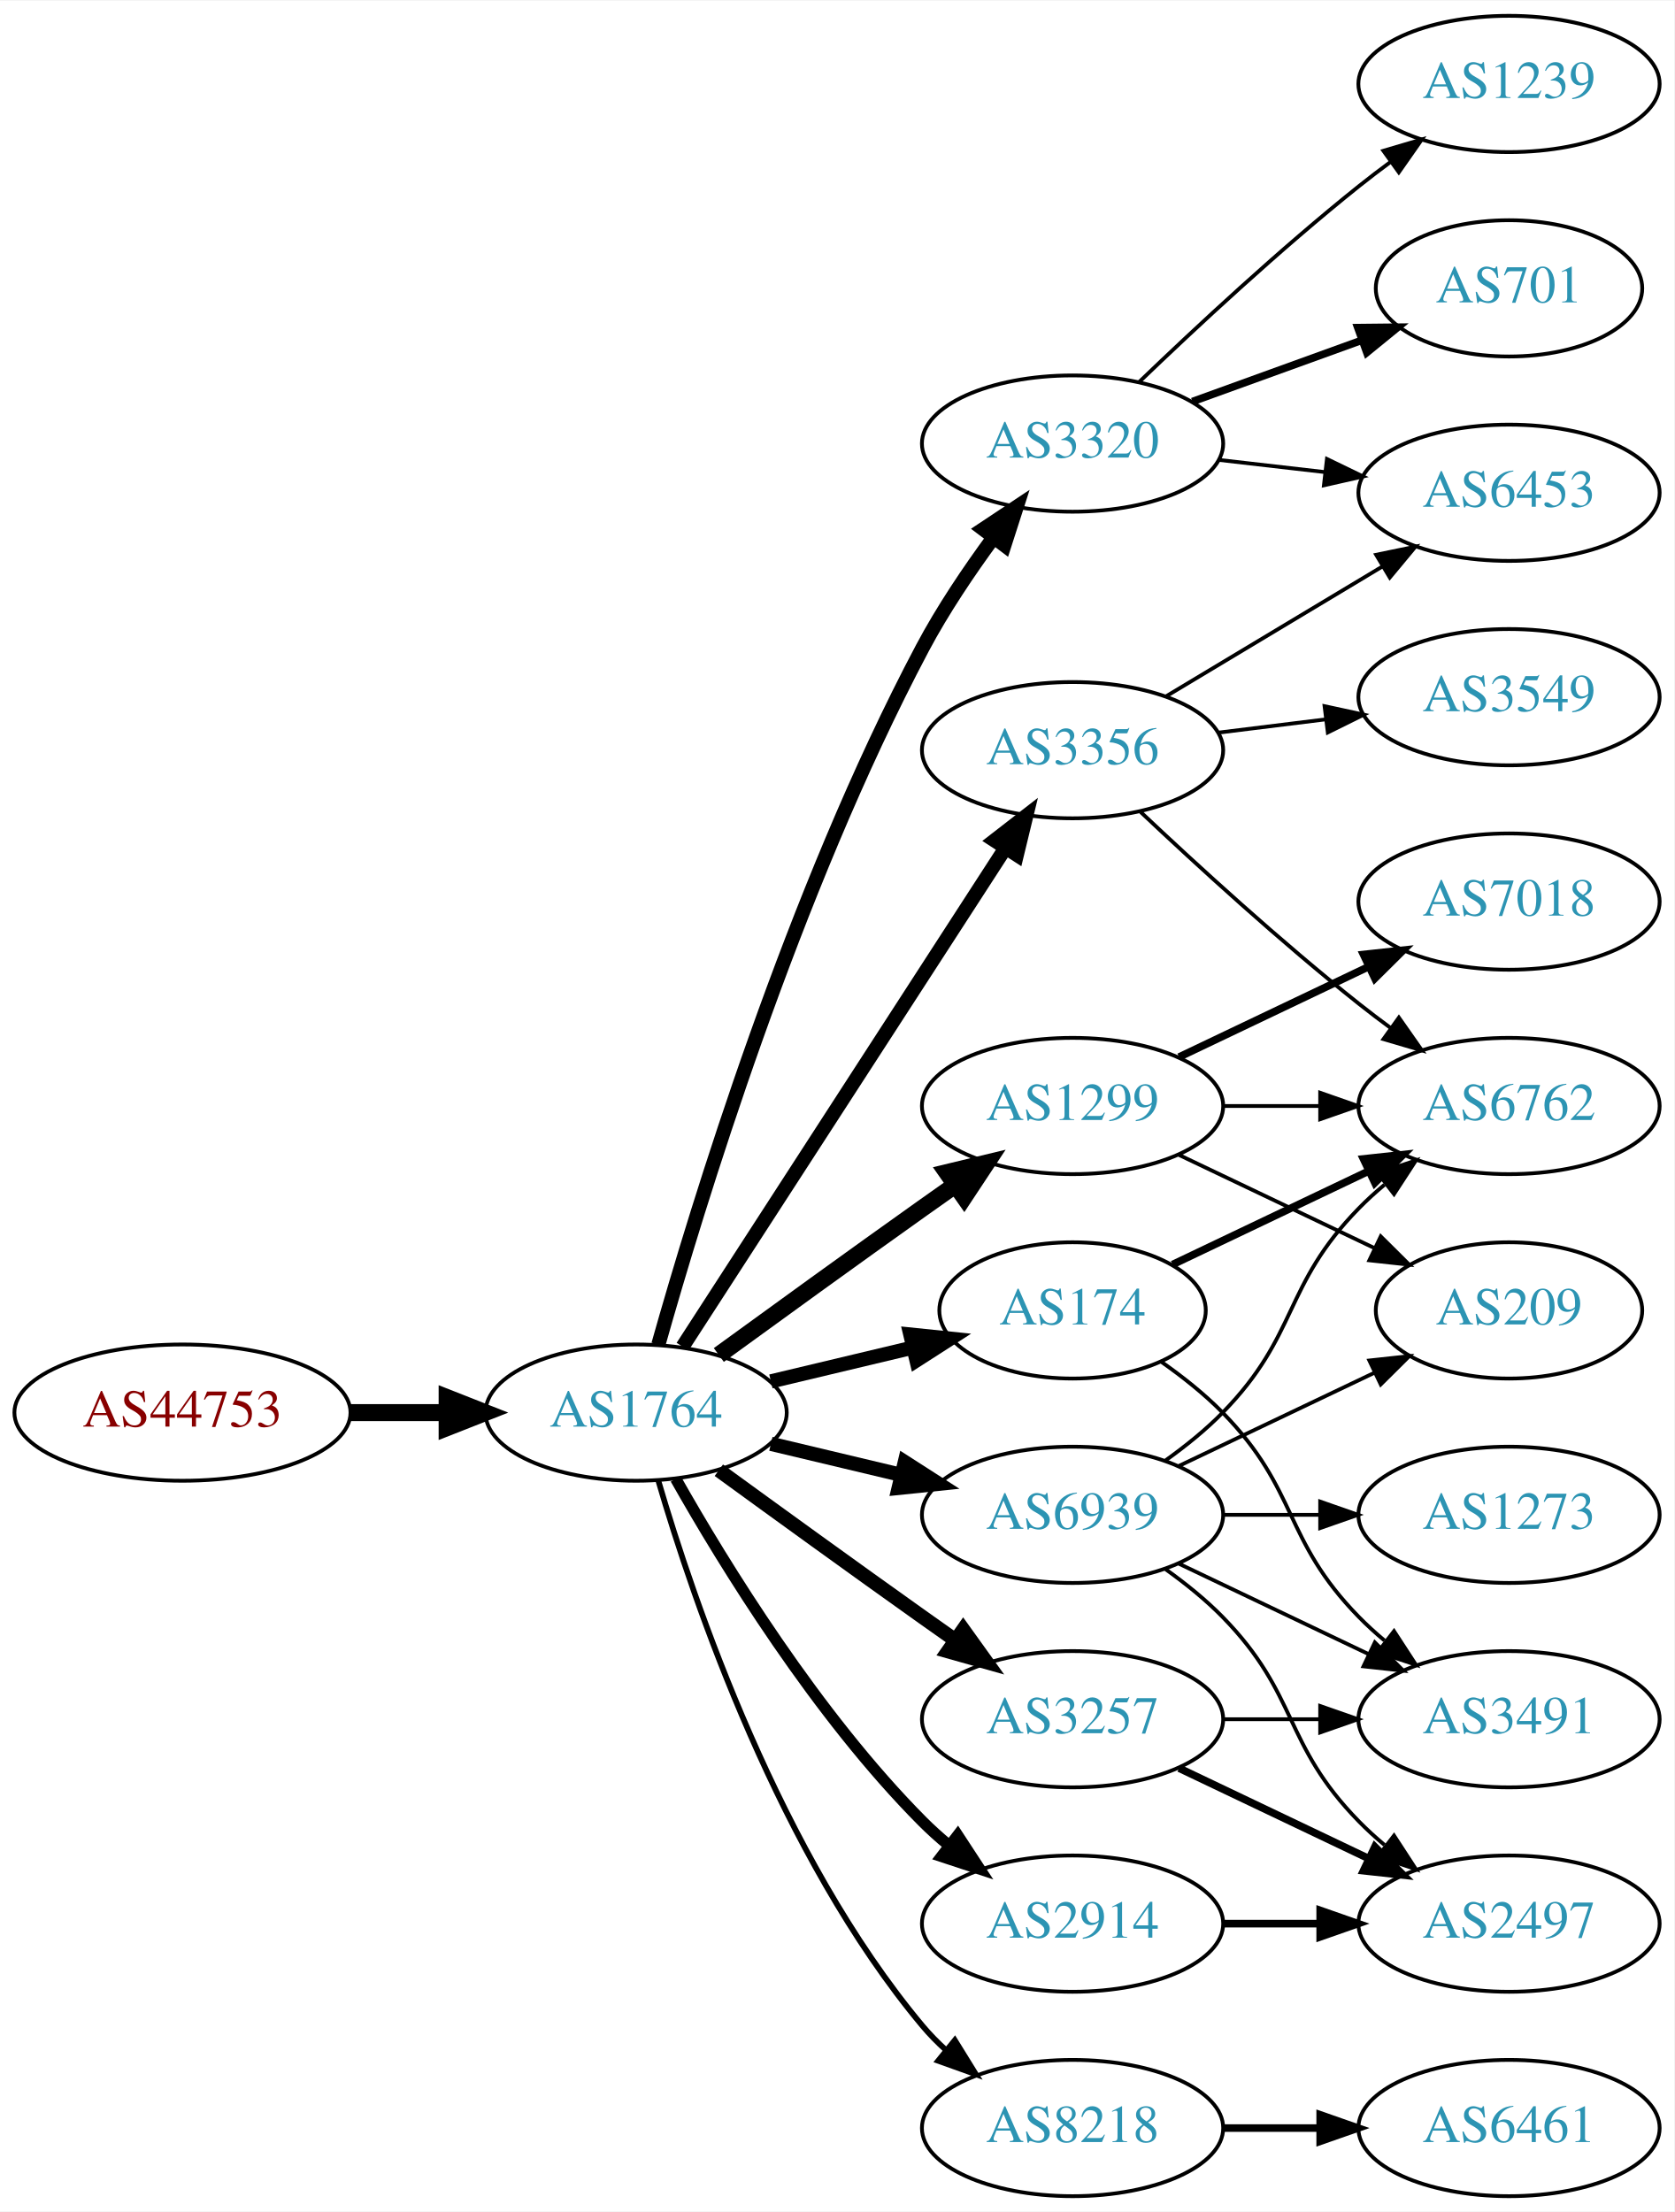
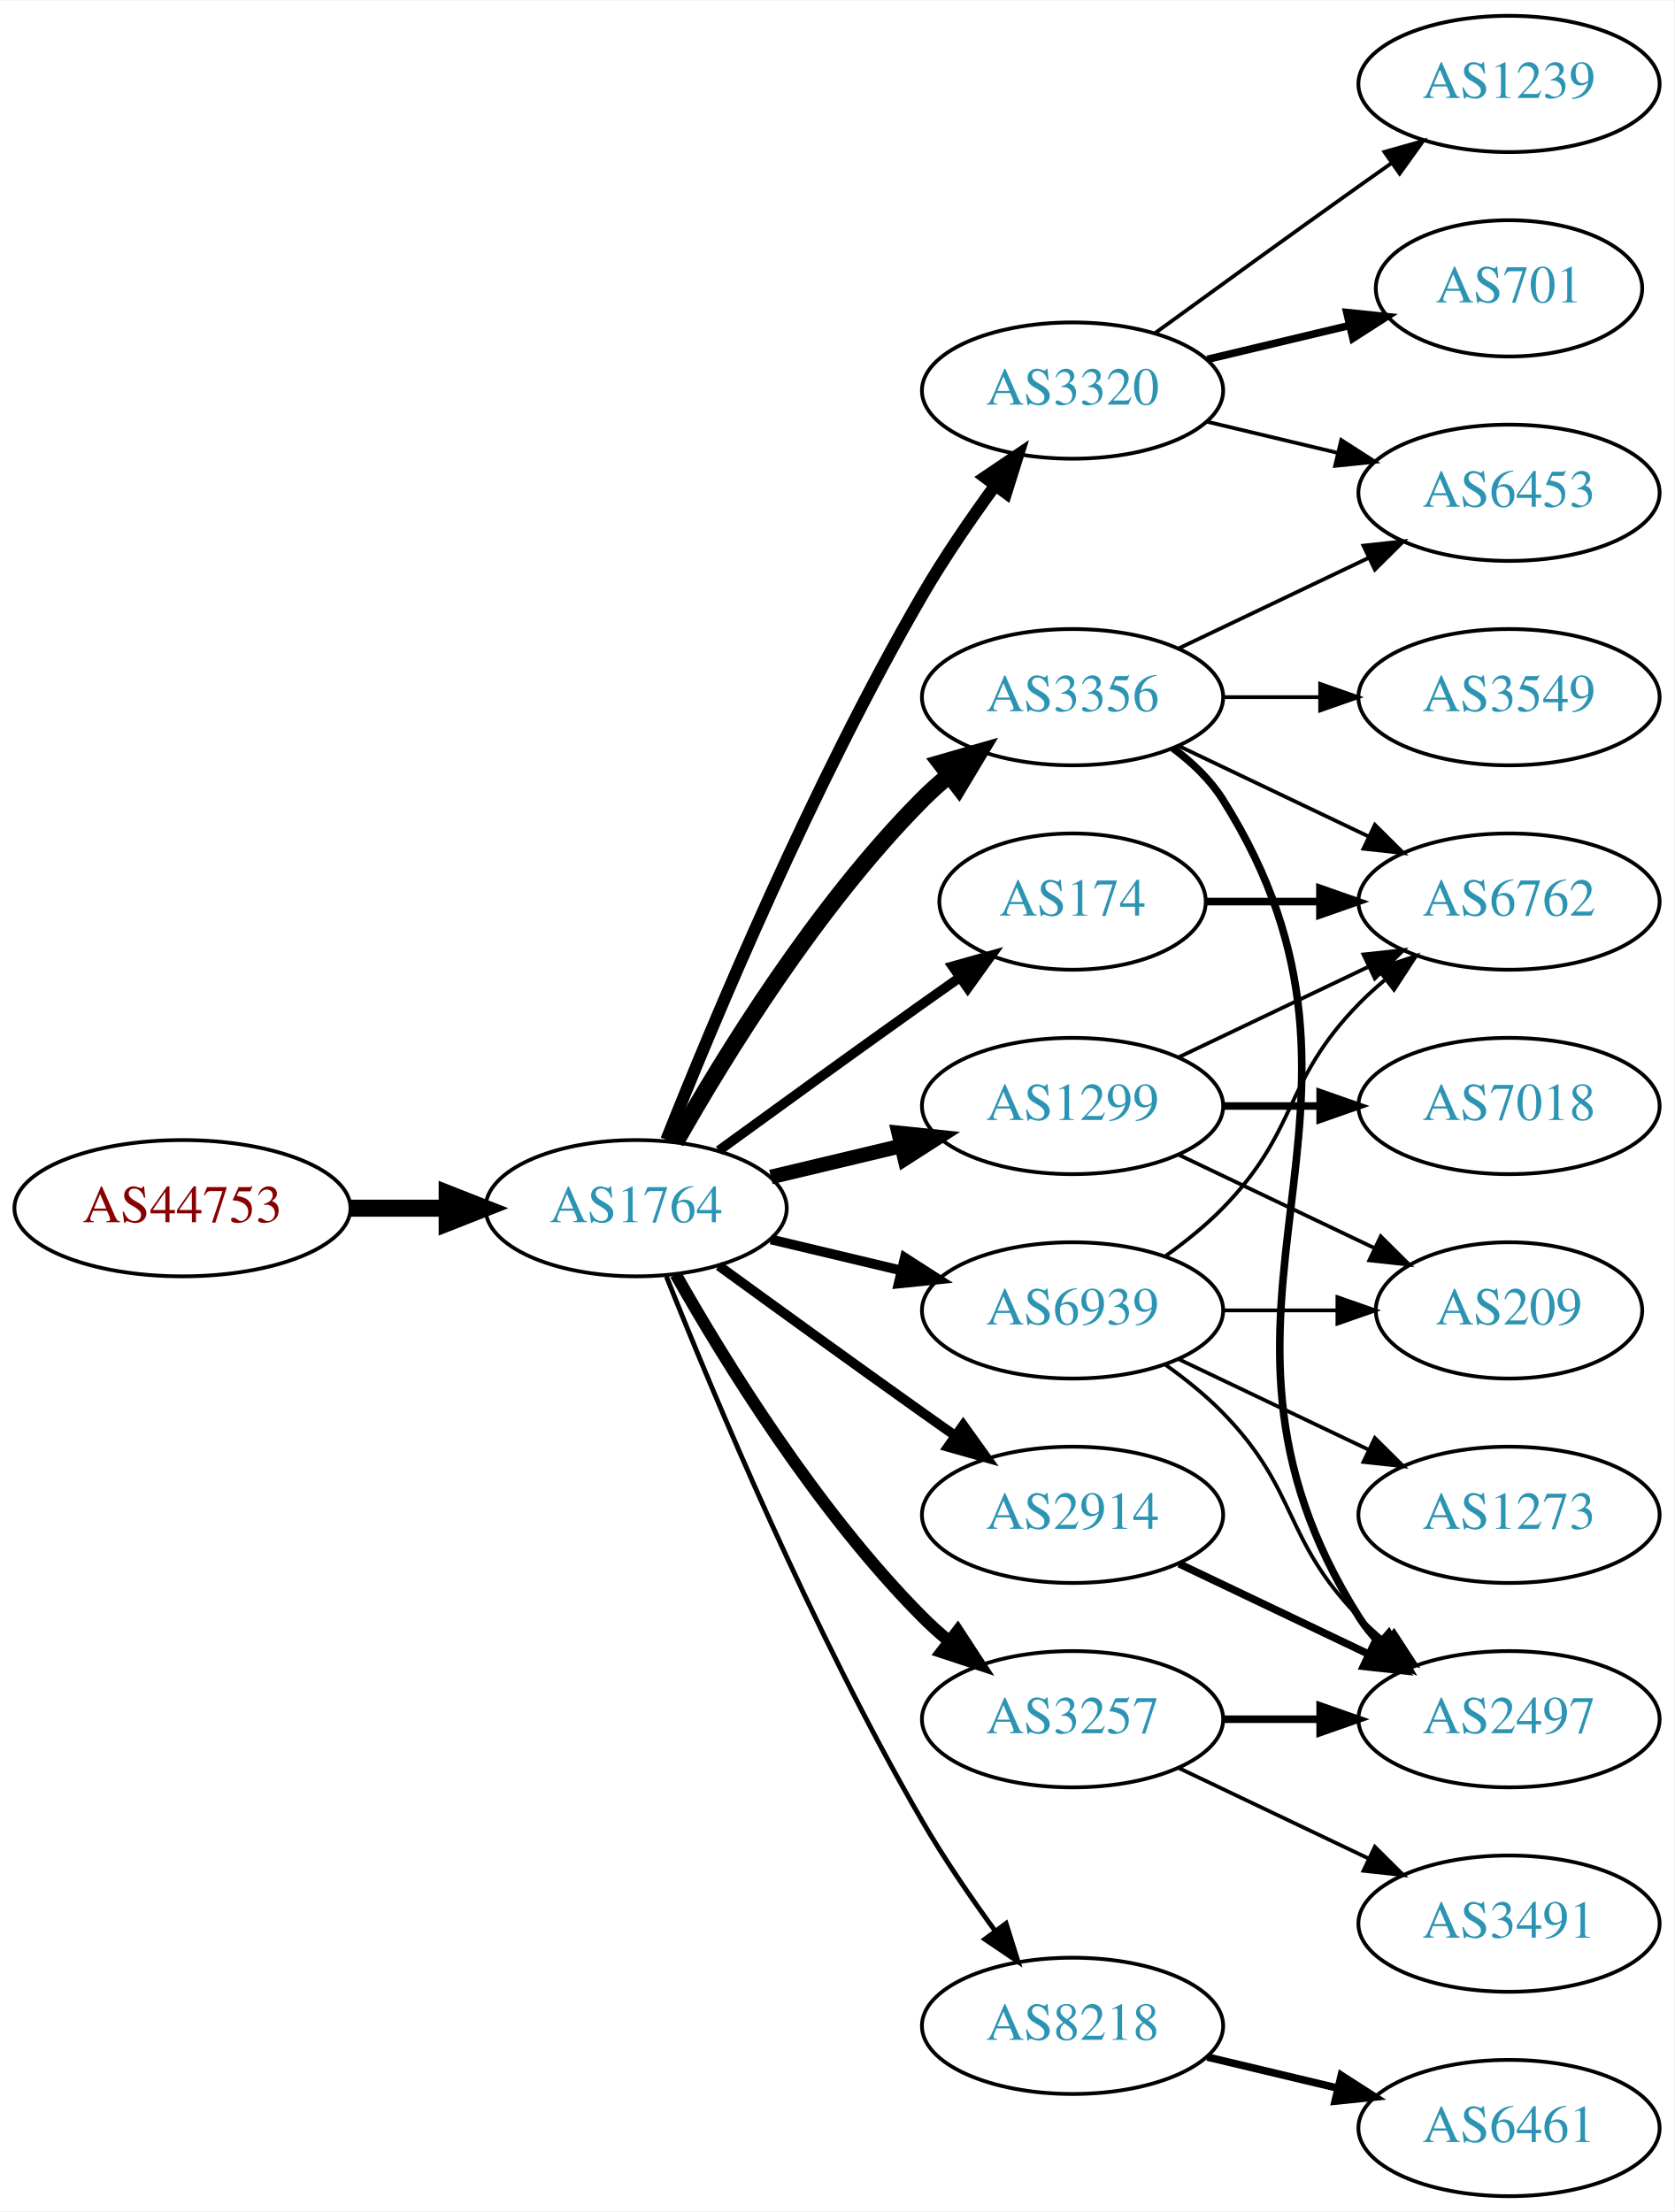
<svg xmlns="http://www.w3.org/2000/svg" xmlns:xlink="http://www.w3.org/1999/xlink" width="442pt" height="584pt" viewBox="0.00 0.00 442.27 584.00">
  <g id="graph0" class="graph" transform="scale(1 1) rotate(0) translate(4 580)">
    <polygon fill="white" stroke="none" points="-4,4 -4,-580 438.271,-580 438.271,4 -4,4" />
    <g id="node1" class="node">
      <g id="a_node1">
        <a xlink:href="/asn/44753" xlink:title="AS44753 ~ Bacher Systems EDV GmbH [AT]">
-           <ellipse fill="#ffffff" stroke="black" cx="44.196" cy="-207" rx="44.393" ry="18" />
-           <text text-anchor="middle" x="44.196" y="-203.3" font-family="Times,serif" font-size="14.00" fill="#880000">AS44753</text>
+           <ellipse fill="#ffffff" stroke="black" cx="44.196" cy="-261" rx="44.393" ry="18" />
+           <text text-anchor="middle" x="44.196" y="-257.3" font-family="Times,serif" font-size="14.00" fill="#880000">AS44753</text>
        </a>
      </g>
    </g>
    <g id="node2" class="node">
      <g id="a_node2">
        <a xlink:href="/asn/1764" xlink:title="AS1764 ~ NEXTLAYER-AS [AT]">
-           <ellipse fill="#ffffff" stroke="black" cx="164.039" cy="-207" rx="39.794" ry="18" />
-           <text text-anchor="middle" x="164.039" y="-203.3" font-family="Times,serif" font-size="14.00" fill="#2c94b3">AS1764</text>
+           <ellipse fill="#ffffff" stroke="black" cx="164.039" cy="-261" rx="39.794" ry="18" />
+           <text text-anchor="middle" x="164.039" y="-257.3" font-family="Times,serif" font-size="14.00" fill="#2c94b3">AS1764</text>
        </a>
      </g>
    </g>
    <g id="edge1" class="edge">
-       <path fill="none" stroke="black" stroke-width="4.5" d="M88.407,-207C96.72,-207 105.482,-207 113.965,-207" />
-       <polygon fill="black" stroke="black" stroke-width="4.5" points="114.123,-210.938 124.123,-207 114.123,-203.063 114.123,-210.938" />
+       <path fill="none" stroke="black" stroke-width="4.5" d="M88.407,-261C96.72,-261 105.482,-261 113.965,-261" />
+       <polygon fill="black" stroke="black" stroke-width="4.5" points="114.123,-264.938 124.123,-261 114.123,-257.063 114.123,-264.938" />
    </g>
    <g id="node3" class="node">
      <g id="a_node3">
-         <a xlink:href="/asn/3320" xlink:title="AS3320 ~ DTAG [DE]">
-           <ellipse fill="#ffffff" stroke="black" cx="279.332" cy="-463" rx="39.794" ry="18" />
-           <text text-anchor="middle" x="279.332" y="-459.3" font-family="Times,serif" font-size="14.00" fill="#2c94b3">AS3320</text>
+         <a xlink:href="/asn/2914" xlink:title="AS2914 ~ NTT America, Inc. [US]">
+           <ellipse fill="#ffffff" stroke="black" cx="279.332" cy="-180" rx="39.794" ry="18" />
+           <text text-anchor="middle" x="279.332" y="-176.3" font-family="Times,serif" font-size="14.00" fill="#2c94b3">AS2914</text>
        </a>
      </g>
    </g>
    <g id="edge2" class="edge">
-       <path fill="none" stroke="black" stroke-width="3.75" d="M169.916,-224.97C180.097,-261.101 205.53,-344.59 239.685,-409 245.006,-419.034 251.955,-429.342 258.491,-438.228" />
-       <polygon fill="black" stroke="black" stroke-width="3.75" points="255.739,-440.392 264.564,-446.255 261.322,-436.169 255.739,-440.392" />
+       <path fill="none" stroke="black" stroke-width="2.571" d="M185.887,-245.778C200.821,-234.909 221.435,-219.975 239.685,-207 242.506,-204.995 245.449,-202.915 248.397,-200.841" />
+       <polygon fill="black" stroke="black" stroke-width="2.571" points="250.443,-203.681 256.621,-195.074 246.424,-197.95 250.443,-203.681" />
    </g>
    <g id="node4" class="node">
      <g id="a_node4">
+         <a xlink:href="/asn/3320" xlink:title="AS3320 ~ DTAG [DE]">
+           <ellipse fill="#ffffff" stroke="black" cx="279.332" cy="-477" rx="39.794" ry="18" />
+           <text text-anchor="middle" x="279.332" y="-473.3" font-family="Times,serif" font-size="14.00" fill="#2c94b3">AS3320</text>
+         </a>
+       </g>
+     </g>
+     <g id="edge3" class="edge">
+       <path fill="none" stroke="black" stroke-width="3.214" d="M172.042,-279.051C184.169,-309.57 210.587,-372.933 239.685,-423 245.392,-432.819 252.43,-443.078 258.929,-451.984" />
+       <polygon fill="black" stroke="black" stroke-width="3.214" points="256.155,-454.119 264.934,-460.05 261.77,-449.938 256.155,-454.119" />
+     </g>
+     <g id="node5" class="node">
+       <g id="a_node5">
+         <a xlink:href="/asn/174" xlink:title="AS174 ~ Cogent Communications [US]">
+           <ellipse fill="#ffffff" stroke="black" cx="279.332" cy="-342" rx="35.194" ry="18" />
+           <text text-anchor="middle" x="279.332" y="-338.3" font-family="Times,serif" font-size="14.00" fill="#2c94b3">AS174</text>
+         </a>
+       </g>
+     </g>
+     <g id="edge4" class="edge">
+       <path fill="none" stroke="black" stroke-width="2.571" d="M185.887,-276.222C200.821,-287.091 221.435,-302.025 239.685,-315 242.895,-317.282 246.264,-319.661 249.619,-322.018" />
+       <polygon fill="black" stroke="black" stroke-width="2.571" points="247.631,-324.899 257.83,-327.77 251.647,-319.166 247.631,-324.899" />
+     </g>
+     <g id="node6" class="node">
+       <g id="a_node6">
        <a xlink:href="/asn/1299" xlink:title="AS1299 ~ Telia Carrier [EU]">
          <ellipse fill="#ffffff" stroke="black" cx="279.332" cy="-288" rx="39.794" ry="18" />
          <text text-anchor="middle" x="279.332" y="-284.3" font-family="Times,serif" font-size="14.00" fill="#2c94b3">AS1299</text>
        </a>
      </g>
    </g>
-     <g id="edge3" class="edge">
-       <path fill="none" stroke="black" stroke-width="4.5" d="M185.887,-222.222C200.821,-233.091 221.435,-248.025 239.685,-261 242.506,-263.005 245.449,-265.085 248.397,-267.159" />
-       <polygon fill="black" stroke="black" stroke-width="4.5" points="246.173,-270.409 256.621,-272.926 250.694,-263.961 246.173,-270.409" />
-     </g>
-     <g id="node5" class="node">
-       <g id="a_node5">
-         <a xlink:href="/asn/2914" xlink:title="AS2914 ~ NTT America, Inc. [US]">
-           <ellipse fill="#ffffff" stroke="black" cx="279.332" cy="-72" rx="39.794" ry="18" />
-           <text text-anchor="middle" x="279.332" y="-68.3" font-family="Times,serif" font-size="14.00" fill="#2c94b3">AS2914</text>
-         </a>
-       </g>
-     </g>
-     <g id="edge4" class="edge">
-       <path fill="none" stroke="black" stroke-width="3" d="M174.498,-189.51C187.28,-166.904 211.712,-127.114 239.685,-99 241.796,-96.879 244.092,-94.812 246.477,-92.829" />
-       <polygon fill="black" stroke="black" stroke-width="3" points="248.993,-95.31 254.793,-86.444 244.73,-89.758 248.993,-95.31" />
-     </g>
-     <g id="node6" class="node">
-       <g id="a_node6">
-         <a xlink:href="/asn/3356" xlink:title="AS3356 ~ Level 3 Parent, LLC [US]">
-           <ellipse fill="#ffffff" stroke="black" cx="279.332" cy="-382" rx="39.794" ry="18" />
-           <text text-anchor="middle" x="279.332" y="-378.3" font-family="Times,serif" font-size="14.00" fill="#2c94b3">AS3356</text>
-         </a>
-       </g>
-     </g>
    <g id="edge5" class="edge">
-       <path fill="none" stroke="black" stroke-width="3.75" d="M176.316,-224.419C196.335,-255.343 238.172,-319.967 261.573,-356.113" />
-       <polygon fill="black" stroke="black" stroke-width="3.75" points="258.727,-358.159 267.1,-364.651 264.604,-354.354 258.727,-358.159" />
+       <path fill="none" stroke="black" stroke-width="3.857" d="M199.646,-269.248C210.517,-271.838 222.671,-274.735 234.114,-277.462" />
+       <polygon fill="black" stroke="black" stroke-width="3.857" points="233.397,-280.889 243.936,-279.803 235.02,-274.08 233.397,-280.889" />
    </g>
    <g id="node7" class="node">
      <g id="a_node7">
-         <a xlink:href="/asn/174" xlink:title="AS174 ~ Cogent Communications [US]">
-           <ellipse fill="#ffffff" stroke="black" cx="279.332" cy="-234" rx="35.194" ry="18" />
-           <text text-anchor="middle" x="279.332" y="-230.3" font-family="Times,serif" font-size="14.00" fill="#2c94b3">AS174</text>
+         <a xlink:href="/asn/3257" xlink:title="AS3257 ~ GTT [DE]">
+           <ellipse fill="#ffffff" stroke="black" cx="279.332" cy="-126" rx="39.794" ry="18" />
+           <text text-anchor="middle" x="279.332" y="-122.3" font-family="Times,serif" font-size="14.00" fill="#2c94b3">AS3257</text>
        </a>
      </g>
    </g>
    <g id="edge6" class="edge">
-       <path fill="none" stroke="black" stroke-width="3.75" d="M199.646,-215.248C211.44,-218.058 224.745,-221.229 237.013,-224.153" />
-       <polygon fill="black" stroke="black" stroke-width="3.75" points="236.479,-227.624 247.018,-226.537 238.101,-220.814 236.479,-227.624" />
+       <path fill="none" stroke="black" stroke-width="3.214" d="M174.498,-243.51C187.28,-220.904 211.712,-181.114 239.685,-153 241.796,-150.879 244.092,-148.812 246.477,-146.829" />
+       <polygon fill="black" stroke="black" stroke-width="3.214" points="248.993,-149.31 254.793,-140.444 244.73,-143.758 248.993,-149.31" />
    </g>
    <g id="node8" class="node">
      <g id="a_node8">
        <a xlink:href="/asn/8218" xlink:title="AS8218 ~ legacy Neotelecoms [FR]">
-           <ellipse fill="#ffffff" stroke="black" cx="279.332" cy="-18" rx="39.794" ry="18" />
-           <text text-anchor="middle" x="279.332" y="-14.3" font-family="Times,serif" font-size="14.00" fill="#2c94b3">AS8218</text>
+           <ellipse fill="#ffffff" stroke="black" cx="279.332" cy="-45" rx="39.794" ry="18" />
+           <text text-anchor="middle" x="279.332" y="-41.3" font-family="Times,serif" font-size="14.00" fill="#2c94b3">AS8218</text>
        </a>
      </g>
    </g>
    <g id="edge7" class="edge">
-       <path fill="none" stroke="black" stroke-width="1.5" d="M169.913,-188.998C179.227,-157.156 202.043,-90.019 239.685,-45 241.555,-42.763 243.654,-40.626 245.88,-38.604" />
-       <polygon fill="black" stroke="black" stroke-width="1.5" points="248.227,-41.208 253.799,-32.196 243.823,-35.766 248.227,-41.208" />
+       <path fill="none" stroke="black" stroke-width="1.286" d="M172.042,-242.949C184.169,-212.43 210.587,-149.067 239.685,-99 245.392,-89.181 252.43,-78.922 258.929,-70.016" />
+       <polygon fill="black" stroke="black" stroke-width="1.286" points="261.77,-72.061 264.934,-61.95 256.155,-67.881 261.77,-72.061" />
    </g>
    <g id="node9" class="node">
      <g id="a_node9">
-         <a xlink:href="/asn/3257" xlink:title="AS3257 ~ GTT [DE]">
-           <ellipse fill="#ffffff" stroke="black" cx="279.332" cy="-126" rx="39.794" ry="18" />
-           <text text-anchor="middle" x="279.332" y="-122.3" font-family="Times,serif" font-size="14.00" fill="#2c94b3">AS3257</text>
+         <a xlink:href="/asn/3356" xlink:title="AS3356 ~ Level 3 Parent, LLC [US]">
+           <ellipse fill="#ffffff" stroke="black" cx="279.332" cy="-396" rx="39.794" ry="18" />
+           <text text-anchor="middle" x="279.332" y="-392.3" font-family="Times,serif" font-size="14.00" fill="#2c94b3">AS3356</text>
        </a>
      </g>
    </g>
    <g id="edge8" class="edge">
-       <path fill="none" stroke="black" stroke-width="3.75" d="M185.887,-191.778C200.821,-180.909 221.435,-165.975 239.685,-153 242.506,-150.995 245.449,-148.915 248.397,-146.841" />
-       <polygon fill="black" stroke="black" stroke-width="3.75" points="250.443,-149.681 256.621,-141.074 246.424,-143.95 250.443,-149.681" />
+       <path fill="none" stroke="black" stroke-width="4.5" d="M174.498,-278.49C187.28,-301.096 211.712,-340.886 239.685,-369 241.796,-371.121 244.092,-373.188 246.477,-375.171" />
+       <polygon fill="black" stroke="black" stroke-width="4.5" points="244.463,-378.589 254.793,-381.556 249.259,-372.343 244.463,-378.589" />
    </g>
    <g id="node10" class="node">
      <g id="a_node10">
        <a xlink:href="/asn/6939" xlink:title="AS6939 ~ Hurricane Electric LLC [US]">
-           <ellipse fill="#ffffff" stroke="black" cx="279.332" cy="-180" rx="39.794" ry="18" />
-           <text text-anchor="middle" x="279.332" y="-176.3" font-family="Times,serif" font-size="14.00" fill="#2c94b3">AS6939</text>
+           <ellipse fill="#ffffff" stroke="black" cx="279.332" cy="-234" rx="39.794" ry="18" />
+           <text text-anchor="middle" x="279.332" y="-230.3" font-family="Times,serif" font-size="14.00" fill="#2c94b3">AS6939</text>
        </a>
      </g>
    </g>
    <g id="edge9" class="edge">
-       <path fill="none" stroke="black" stroke-width="3.75" d="M199.646,-198.752C210.517,-196.162 222.671,-193.265 234.114,-190.538" />
-       <polygon fill="black" stroke="black" stroke-width="3.75" points="235.02,-193.92 243.936,-188.197 233.397,-187.111 235.02,-193.92" />
+       <path fill="none" stroke="black" stroke-width="2.571" d="M199.646,-252.752C210.517,-250.162 222.671,-247.265 234.114,-244.538" />
+       <polygon fill="black" stroke="black" stroke-width="2.571" points="235.02,-247.92 243.936,-242.197 233.397,-241.111 235.02,-247.92" />
    </g>
    <g id="node11" class="node">
      <g id="a_node11">
+         <a xlink:href="/asn/2497" xlink:title="AS2497 ~ Internet Initiative Japan Inc. [JP]">
+           <ellipse fill="#ffffff" stroke="black" cx="394.625" cy="-126" rx="39.794" ry="18" />
+           <text text-anchor="middle" x="394.625" y="-122.3" font-family="Times,serif" font-size="14.00" fill="#2c94b3">AS2497</text>
+         </a>
+       </g>
+     </g>
+     <g id="edge10" class="edge">
+       <path fill="none" stroke="black" stroke-width="2" d="M307.468,-167.066C322.462,-159.919 341.283,-150.948 357.506,-143.215" />
+       <polygon fill="black" stroke="black" stroke-width="2" points="359.188,-146.291 366.71,-138.829 356.177,-139.972 359.188,-146.291" />
+     </g>
+     <g id="node12" class="node">
+       <g id="a_node12">
        <a xlink:href="/asn/701" xlink:title="AS701 ~ UUNET [US]">
          <ellipse fill="#ffffff" stroke="black" cx="394.625" cy="-504" rx="35.194" ry="18" />
          <text text-anchor="middle" x="394.625" y="-500.3" font-family="Times,serif" font-size="14.00" fill="#2c94b3">AS701</text>
        </a>
      </g>
    </g>
-     <g id="edge10" class="edge">
-       <path fill="none" stroke="black" stroke-width="2" d="M310.99,-474.095C324.727,-479.067 341.068,-484.98 355.577,-490.231" />
-       <polygon fill="black" stroke="black" stroke-width="2" points="354.68,-493.628 365.275,-493.74 357.062,-487.046 354.68,-493.628" />
-     </g>
-     <g id="node12" class="node">
-       <g id="a_node12">
+     <g id="edge11" class="edge">
+       <path fill="none" stroke="black" stroke-width="2" d="M314.939,-485.248C326.733,-488.058 340.038,-491.229 352.306,-494.153" />
+       <polygon fill="black" stroke="black" stroke-width="2" points="351.772,-497.624 362.311,-496.537 353.394,-490.814 351.772,-497.624" />
+     </g>
+     <g id="node13" class="node">
+       <g id="a_node13">
        <a xlink:href="/asn/1239" xlink:title="AS1239 ~ Sprint [US]">
          <ellipse fill="#ffffff" stroke="black" cx="394.625" cy="-558" rx="39.794" ry="18" />
          <text text-anchor="middle" x="394.625" y="-554.3" font-family="Times,serif" font-size="14.00" fill="#2c94b3">AS1239</text>
        </a>
      </g>
    </g>
-     <g id="edge11" class="edge">
-       <path fill="none" stroke="black" d="M296.975,-479.312C311.751,-493.51 334.164,-514.363 354.978,-531 357.681,-533.161 360.546,-535.344 363.444,-537.484" />
-       <polygon fill="black" stroke="black" points="361.436,-540.35 371.599,-543.344 365.521,-534.666 361.436,-540.35" />
-     </g>
-     <g id="node13" class="node">
-       <g id="a_node13">
+     <g id="edge12" class="edge">
+       <path fill="none" stroke="black" d="M301.18,-492.222C316.114,-503.091 336.727,-518.025 354.978,-531 357.799,-533.005 360.742,-535.085 363.69,-537.159" />
+       <polygon fill="black" stroke="black" points="361.717,-540.05 371.914,-542.926 365.736,-534.319 361.717,-540.05" />
+     </g>
+     <g id="node14" class="node">
+       <g id="a_node14">
        <a xlink:href="/asn/6453" xlink:title="AS6453 ~ TATA COMMUNICATIONS (AMERICA) INC [US]">
          <ellipse fill="#ffffff" stroke="black" cx="394.625" cy="-450" rx="39.794" ry="18" />
          <text text-anchor="middle" x="394.625" y="-446.3" font-family="Times,serif" font-size="14.00" fill="#2c94b3">AS6453</text>
        </a>
      </g>
    </g>
-     <g id="edge12" class="edge">
-       <path fill="none" stroke="black" d="M318.057,-458.671C327.038,-457.641 336.737,-456.528 346.094,-455.454" />
-       <polygon fill="black" stroke="black" points="346.529,-458.927 356.064,-454.31 345.731,-451.973 346.529,-458.927" />
-     </g>
-     <g id="node14" class="node">
-       <g id="a_node14">
+     <g id="edge13" class="edge">
+       <path fill="none" stroke="black" d="M314.939,-468.752C325.81,-466.162 337.964,-463.265 349.407,-460.538" />
+       <polygon fill="black" stroke="black" points="350.313,-463.92 359.229,-458.197 348.69,-457.111 350.313,-463.92" />
+     </g>
+     <g id="node17" class="node">
+       <g id="a_node17">
        <a xlink:href="/asn/6762" xlink:title="AS6762 ~ TELECOM ITALIA SPARKLE S.p.A. [IT]">
+           <ellipse fill="#ffffff" stroke="black" cx="394.625" cy="-342" rx="39.794" ry="18" />
+           <text text-anchor="middle" x="394.625" y="-338.3" font-family="Times,serif" font-size="14.00" fill="#2c94b3">AS6762</text>
+         </a>
+       </g>
+     </g>
+     <g id="edge24" class="edge">
+       <path fill="none" stroke="black" stroke-width="2" d="M314.631,-342C324.008,-342 334.358,-342 344.393,-342" />
+       <polygon fill="black" stroke="black" stroke-width="2" points="344.681,-345.5 354.681,-342 344.681,-338.5 344.681,-345.5" />
+     </g>
+     <g id="edge17" class="edge">
+       <path fill="none" stroke="black" d="M307.468,-300.934C322.462,-308.081 341.283,-317.052 357.506,-324.785" />
+       <polygon fill="black" stroke="black" points="356.177,-328.028 366.71,-329.171 359.188,-321.709 356.177,-328.028" />
+     </g>
+     <g id="node18" class="node">
+       <g id="a_node18">
+         <a xlink:href="/asn/7018" xlink:title="AS7018 ~ AT&amp;T Services, Inc. [US]">
          <ellipse fill="#ffffff" stroke="black" cx="394.625" cy="-288" rx="39.794" ry="18" />
-           <text text-anchor="middle" x="394.625" y="-284.3" font-family="Times,serif" font-size="14.00" fill="#2c94b3">AS6762</text>
-         </a>
-       </g>
-     </g>
-     <g id="edge13" class="edge">
-       <path fill="none" stroke="black" d="M319.004,-288C327.207,-288 335.971,-288 344.503,-288" />
-       <polygon fill="black" stroke="black" points="344.742,-291.5 354.742,-288 344.742,-284.5 344.742,-291.5" />
-     </g>
-     <g id="node15" class="node">
-       <g id="a_node15">
-         <a xlink:href="/asn/7018" xlink:title="AS7018 ~ AT&amp;T Services, Inc. [US]">
-           <ellipse fill="#ffffff" stroke="black" cx="394.625" cy="-342" rx="39.794" ry="18" />
-           <text text-anchor="middle" x="394.625" y="-338.3" font-family="Times,serif" font-size="14.00" fill="#2c94b3">AS7018</text>
-         </a>
-       </g>
-     </g>
-     <g id="edge14" class="edge">
-       <path fill="none" stroke="black" stroke-width="2" d="M307.468,-300.934C322.462,-308.081 341.283,-317.052 357.506,-324.785" />
-       <polygon fill="black" stroke="black" stroke-width="2" points="356.177,-328.028 366.71,-329.171 359.188,-321.709 356.177,-328.028" />
-     </g>
-     <g id="node16" class="node">
-       <g id="a_node16">
+           <text text-anchor="middle" x="394.625" y="-284.3" font-family="Times,serif" font-size="14.00" fill="#2c94b3">AS7018</text>
+         </a>
+       </g>
+     </g>
+     <g id="edge18" class="edge">
+       <path fill="none" stroke="black" stroke-width="2" d="M319.004,-288C327.207,-288 335.971,-288 344.503,-288" />
+       <polygon fill="black" stroke="black" stroke-width="2" points="344.742,-291.5 354.742,-288 344.742,-284.5 344.742,-291.5" />
+     </g>
+     <g id="node19" class="node">
+       <g id="a_node19">
        <a xlink:href="/asn/209" xlink:title="AS209 ~ CenturyLink Communications, LLC [US]">
          <ellipse fill="#ffffff" stroke="black" cx="394.625" cy="-234" rx="35.194" ry="18" />
          <text text-anchor="middle" x="394.625" y="-230.3" font-family="Times,serif" font-size="14.00" fill="#2c94b3">AS209</text>
        </a>
      </g>
    </g>
-     <g id="edge15" class="edge">
+     <g id="edge19" class="edge">
      <path fill="none" stroke="black" d="M307.468,-275.066C322.9,-267.71 342.385,-258.423 358.92,-250.541" />
      <polygon fill="black" stroke="black" points="360.741,-253.551 368.262,-246.089 357.729,-247.232 360.741,-253.551" />
    </g>
-     <g id="node17" class="node">
-       <g id="a_node17">
-         <a xlink:href="/asn/2497" xlink:title="AS2497 ~ Internet Initiative Japan Inc. [JP]">
+     <g id="edge15" class="edge">
+       <path fill="none" stroke="black" stroke-width="2" d="M319.004,-126C327.207,-126 335.971,-126 344.503,-126" />
+       <polygon fill="black" stroke="black" stroke-width="2" points="344.742,-129.5 354.742,-126 344.742,-122.5 344.742,-129.5" />
+     </g>
+     <g id="node16" class="node">
+       <g id="a_node16">
+         <a xlink:href="/asn/3491" xlink:title="AS3491 ~ PCCW Global, Inc. [US]">
          <ellipse fill="#ffffff" stroke="black" cx="394.625" cy="-72" rx="39.794" ry="18" />
-           <text text-anchor="middle" x="394.625" y="-68.3" font-family="Times,serif" font-size="14.00" fill="#2c94b3">AS2497</text>
+           <text text-anchor="middle" x="394.625" y="-68.3" font-family="Times,serif" font-size="14.00" fill="#2c94b3">AS3491</text>
        </a>
      </g>
    </g>
    <g id="edge16" class="edge">
-       <path fill="none" stroke="black" stroke-width="2" d="M319.004,-72C327.207,-72 335.971,-72 344.503,-72" />
-       <polygon fill="black" stroke="black" stroke-width="2" points="344.742,-75.5 354.742,-72 344.742,-68.5 344.742,-75.5" />
-     </g>
-     <g id="edge18" class="edge">
-       <path fill="none" stroke="black" d="M304.082,-396.255C320.698,-406.229 343.094,-419.671 361.331,-430.617" />
-       <polygon fill="black" stroke="black" points="359.531,-433.618 369.906,-435.764 363.133,-427.616 359.531,-433.618" />
-     </g>
-     <g id="edge19" class="edge">
-       <path fill="none" stroke="black" d="M297.307,-365.68C312.109,-351.716 334.378,-331.342 354.978,-315 357.689,-312.849 360.559,-310.672 363.461,-308.537" />
-       <polygon fill="black" stroke="black" points="365.535,-311.356 371.62,-302.683 361.455,-305.669 365.535,-311.356" />
-     </g>
-     <g id="node18" class="node">
-       <g id="a_node18">
+       <path fill="none" stroke="black" d="M307.468,-113.066C322.462,-105.919 341.283,-96.948 357.506,-89.215" />
+       <polygon fill="black" stroke="black" points="359.188,-92.291 366.71,-84.829 356.177,-85.972 359.188,-92.291" />
+     </g>
+     <g id="node15" class="node">
+       <g id="a_node15">
+         <a xlink:href="/asn/6461" xlink:title="AS6461 ~ Zayo Bandwidth [US]">
+           <ellipse fill="#ffffff" stroke="black" cx="394.625" cy="-18" rx="39.794" ry="18" />
+           <text text-anchor="middle" x="394.625" y="-14.3" font-family="Times,serif" font-size="14.00" fill="#2c94b3">AS6461</text>
+         </a>
+       </g>
+     </g>
+     <g id="edge14" class="edge">
+       <path fill="none" stroke="black" stroke-width="2" d="M314.939,-36.752C325.81,-34.162 337.964,-31.265 349.407,-28.538" />
+       <polygon fill="black" stroke="black" stroke-width="2" points="350.313,-31.92 359.229,-26.197 348.69,-25.111 350.313,-31.92" />
+     </g>
+     <g id="edge22" class="edge">
+       <path fill="none" stroke="black" stroke-width="2" d="M305.858,-382.528C310.903,-378.777 315.658,-374.26 318.978,-369 370.928,-286.7 303.028,-235.3 354.978,-153 356.534,-150.534 358.406,-148.232 360.475,-146.095" />
+       <polygon fill="black" stroke="black" stroke-width="2" points="362.845,-148.673 368.099,-139.472 358.254,-143.389 362.845,-148.673" />
+     </g>
+     <g id="edge21" class="edge">
+       <path fill="none" stroke="black" d="M307.468,-408.934C322.462,-416.081 341.283,-425.052 357.506,-432.785" />
+       <polygon fill="black" stroke="black" points="356.177,-436.028 366.71,-437.171 359.188,-429.709 356.177,-436.028" />
+     </g>
+     <g id="edge23" class="edge">
+       <path fill="none" stroke="black" d="M307.468,-383.066C322.462,-375.919 341.283,-366.948 357.506,-359.215" />
+       <polygon fill="black" stroke="black" points="359.188,-362.291 366.71,-354.829 356.177,-355.972 359.188,-362.291" />
+     </g>
+     <g id="node20" class="node">
+       <g id="a_node20">
        <a xlink:href="/asn/3549" xlink:title="AS3549 ~ Level 3 Parent, LLC [US]">
          <ellipse fill="#ffffff" stroke="black" cx="394.625" cy="-396" rx="39.794" ry="18" />
          <text text-anchor="middle" x="394.625" y="-392.3" font-family="Times,serif" font-size="14.00" fill="#2c94b3">AS3549</text>
        </a>
      </g>
    </g>
-     <g id="edge17" class="edge">
-       <path fill="none" stroke="black" d="M317.742,-386.623C326.83,-387.746 336.667,-388.962 346.152,-390.134" />
-       <polygon fill="black" stroke="black" points="345.9,-393.629 356.254,-391.382 346.758,-386.682 345.9,-393.629" />
-     </g>
    <g id="edge20" class="edge">
-       <path fill="none" stroke="black" stroke-width="2" d="M305.757,-246.119C321.059,-253.413 340.783,-262.814 357.665,-270.86" />
-       <polygon fill="black" stroke="black" stroke-width="2" points="356.172,-274.026 366.705,-275.169 359.184,-267.707 356.172,-274.026" />
-     </g>
-     <g id="node19" class="node">
-       <g id="a_node19">
-         <a xlink:href="/asn/3491" xlink:title="AS3491 ~ PCCW Global, Inc. [US]">
-           <ellipse fill="#ffffff" stroke="black" cx="394.625" cy="-126" rx="39.794" ry="18" />
-           <text text-anchor="middle" x="394.625" y="-122.3" font-family="Times,serif" font-size="14.00" fill="#2c94b3">AS3491</text>
-         </a>
-       </g>
-     </g>
-     <g id="edge21" class="edge">
-       <path fill="none" stroke="black" d="M302.714,-220.468C308.356,-216.51 314.17,-211.914 318.978,-207 339.151,-186.383 334.806,-173.617 354.978,-153 357.071,-150.861 359.354,-148.782 361.731,-146.79" />
+       <path fill="none" stroke="black" d="M319.004,-396C327.207,-396 335.971,-396 344.503,-396" />
+       <polygon fill="black" stroke="black" points="344.742,-399.5 354.742,-396 344.742,-392.5 344.742,-399.5" />
+     </g>
+     <g id="edge28" class="edge">
+       <path fill="none" stroke="black" d="M303.926,-219.611C309.182,-215.852 314.513,-211.563 318.978,-207 339.151,-186.383 334.806,-173.617 354.978,-153 357.071,-150.861 359.354,-148.782 361.731,-146.79" />
      <polygon fill="black" stroke="black" points="364.249,-149.268 370.031,-140.389 359.974,-143.725 364.249,-149.268" />
    </g>
-     <g id="node20" class="node">
-       <g id="a_node20">
-         <a xlink:href="/asn/6461" xlink:title="AS6461 ~ Zayo Bandwidth [US]">
-           <ellipse fill="#ffffff" stroke="black" cx="394.625" cy="-18" rx="39.794" ry="18" />
-           <text text-anchor="middle" x="394.625" y="-14.3" font-family="Times,serif" font-size="14.00" fill="#2c94b3">AS6461</text>
-         </a>
-       </g>
-     </g>
-     <g id="edge22" class="edge">
-       <path fill="none" stroke="black" stroke-width="2" d="M319.004,-18C327.207,-18 335.971,-18 344.503,-18" />
-       <polygon fill="black" stroke="black" stroke-width="2" points="344.742,-21.5 354.742,-18 344.742,-14.5 344.742,-21.5" />
-     </g>
-     <g id="edge23" class="edge">
-       <path fill="none" stroke="black" stroke-width="2" d="M307.468,-113.066C322.462,-105.919 341.283,-96.948 357.506,-89.215" />
-       <polygon fill="black" stroke="black" stroke-width="2" points="359.188,-92.291 366.71,-84.829 356.177,-85.972 359.188,-92.291" />
-     </g>
-     <g id="edge24" class="edge">
-       <path fill="none" stroke="black" d="M319.004,-126C327.207,-126 335.971,-126 344.503,-126" />
-       <polygon fill="black" stroke="black" points="344.742,-129.5 354.742,-126 344.742,-122.5 344.742,-129.5" />
-     </g>
-     <g id="edge29" class="edge">
-       <path fill="none" stroke="black" d="M303.926,-194.389C309.182,-198.148 314.513,-202.437 318.978,-207 339.151,-227.617 334.806,-240.383 354.978,-261 357.071,-263.139 359.354,-265.218 361.731,-267.21" />
-       <polygon fill="black" stroke="black" points="359.974,-270.275 370.031,-273.611 364.249,-264.732 359.974,-270.275" />
-     </g>
    <g id="edge25" class="edge">
-       <path fill="none" stroke="black" d="M307.468,-192.934C322.9,-200.29 342.385,-209.577 358.92,-217.459" />
-       <polygon fill="black" stroke="black" points="357.729,-220.768 368.262,-221.911 360.741,-214.449 357.729,-220.768" />
-     </g>
-     <g id="edge27" class="edge">
-       <path fill="none" stroke="black" d="M303.926,-165.611C309.182,-161.852 314.513,-157.563 318.978,-153 339.151,-132.383 334.806,-119.617 354.978,-99 357.071,-96.861 359.354,-94.782 361.731,-92.79" />
-       <polygon fill="black" stroke="black" points="364.249,-95.268 370.031,-86.389 359.974,-89.725 364.249,-95.268" />
-     </g>
-     <g id="edge28" class="edge">
-       <path fill="none" stroke="black" d="M307.468,-167.066C322.462,-159.919 341.283,-150.948 357.506,-143.215" />
-       <polygon fill="black" stroke="black" points="359.188,-146.291 366.71,-138.829 356.177,-139.972 359.188,-146.291" />
+       <path fill="none" stroke="black" d="M303.926,-248.389C309.182,-252.148 314.513,-256.437 318.978,-261 339.151,-281.617 334.806,-294.383 354.978,-315 357.071,-317.139 359.354,-319.218 361.731,-321.21" />
+       <polygon fill="black" stroke="black" points="359.974,-324.275 370.031,-327.611 364.249,-318.732 359.974,-324.275" />
+     </g>
+     <g id="edge26" class="edge">
+       <path fill="none" stroke="black" d="M319.004,-234C328.709,-234 339.2,-234 349.163,-234" />
+       <polygon fill="black" stroke="black" points="349.299,-237.5 359.299,-234 349.299,-230.5 349.299,-237.5" />
    </g>
    <g id="node21" class="node">
      <g id="a_node21">
        <a xlink:href="/asn/1273" xlink:title="AS1273 ~ Vodafone Group PLC [EU]">
          <ellipse fill="#ffffff" stroke="black" cx="394.625" cy="-180" rx="39.794" ry="18" />
          <text text-anchor="middle" x="394.625" y="-176.3" font-family="Times,serif" font-size="14.00" fill="#2c94b3">AS1273</text>
        </a>
      </g>
    </g>
-     <g id="edge26" class="edge">
-       <path fill="none" stroke="black" d="M319.004,-180C327.207,-180 335.971,-180 344.503,-180" />
-       <polygon fill="black" stroke="black" points="344.742,-183.5 354.742,-180 344.742,-176.5 344.742,-183.5" />
+     <g id="edge27" class="edge">
+       <path fill="none" stroke="black" d="M307.468,-221.066C322.462,-213.919 341.283,-204.948 357.506,-197.215" />
+       <polygon fill="black" stroke="black" points="359.188,-200.291 366.71,-192.829 356.177,-193.972 359.188,-200.291" />
    </g>
  </g>
</svg>
